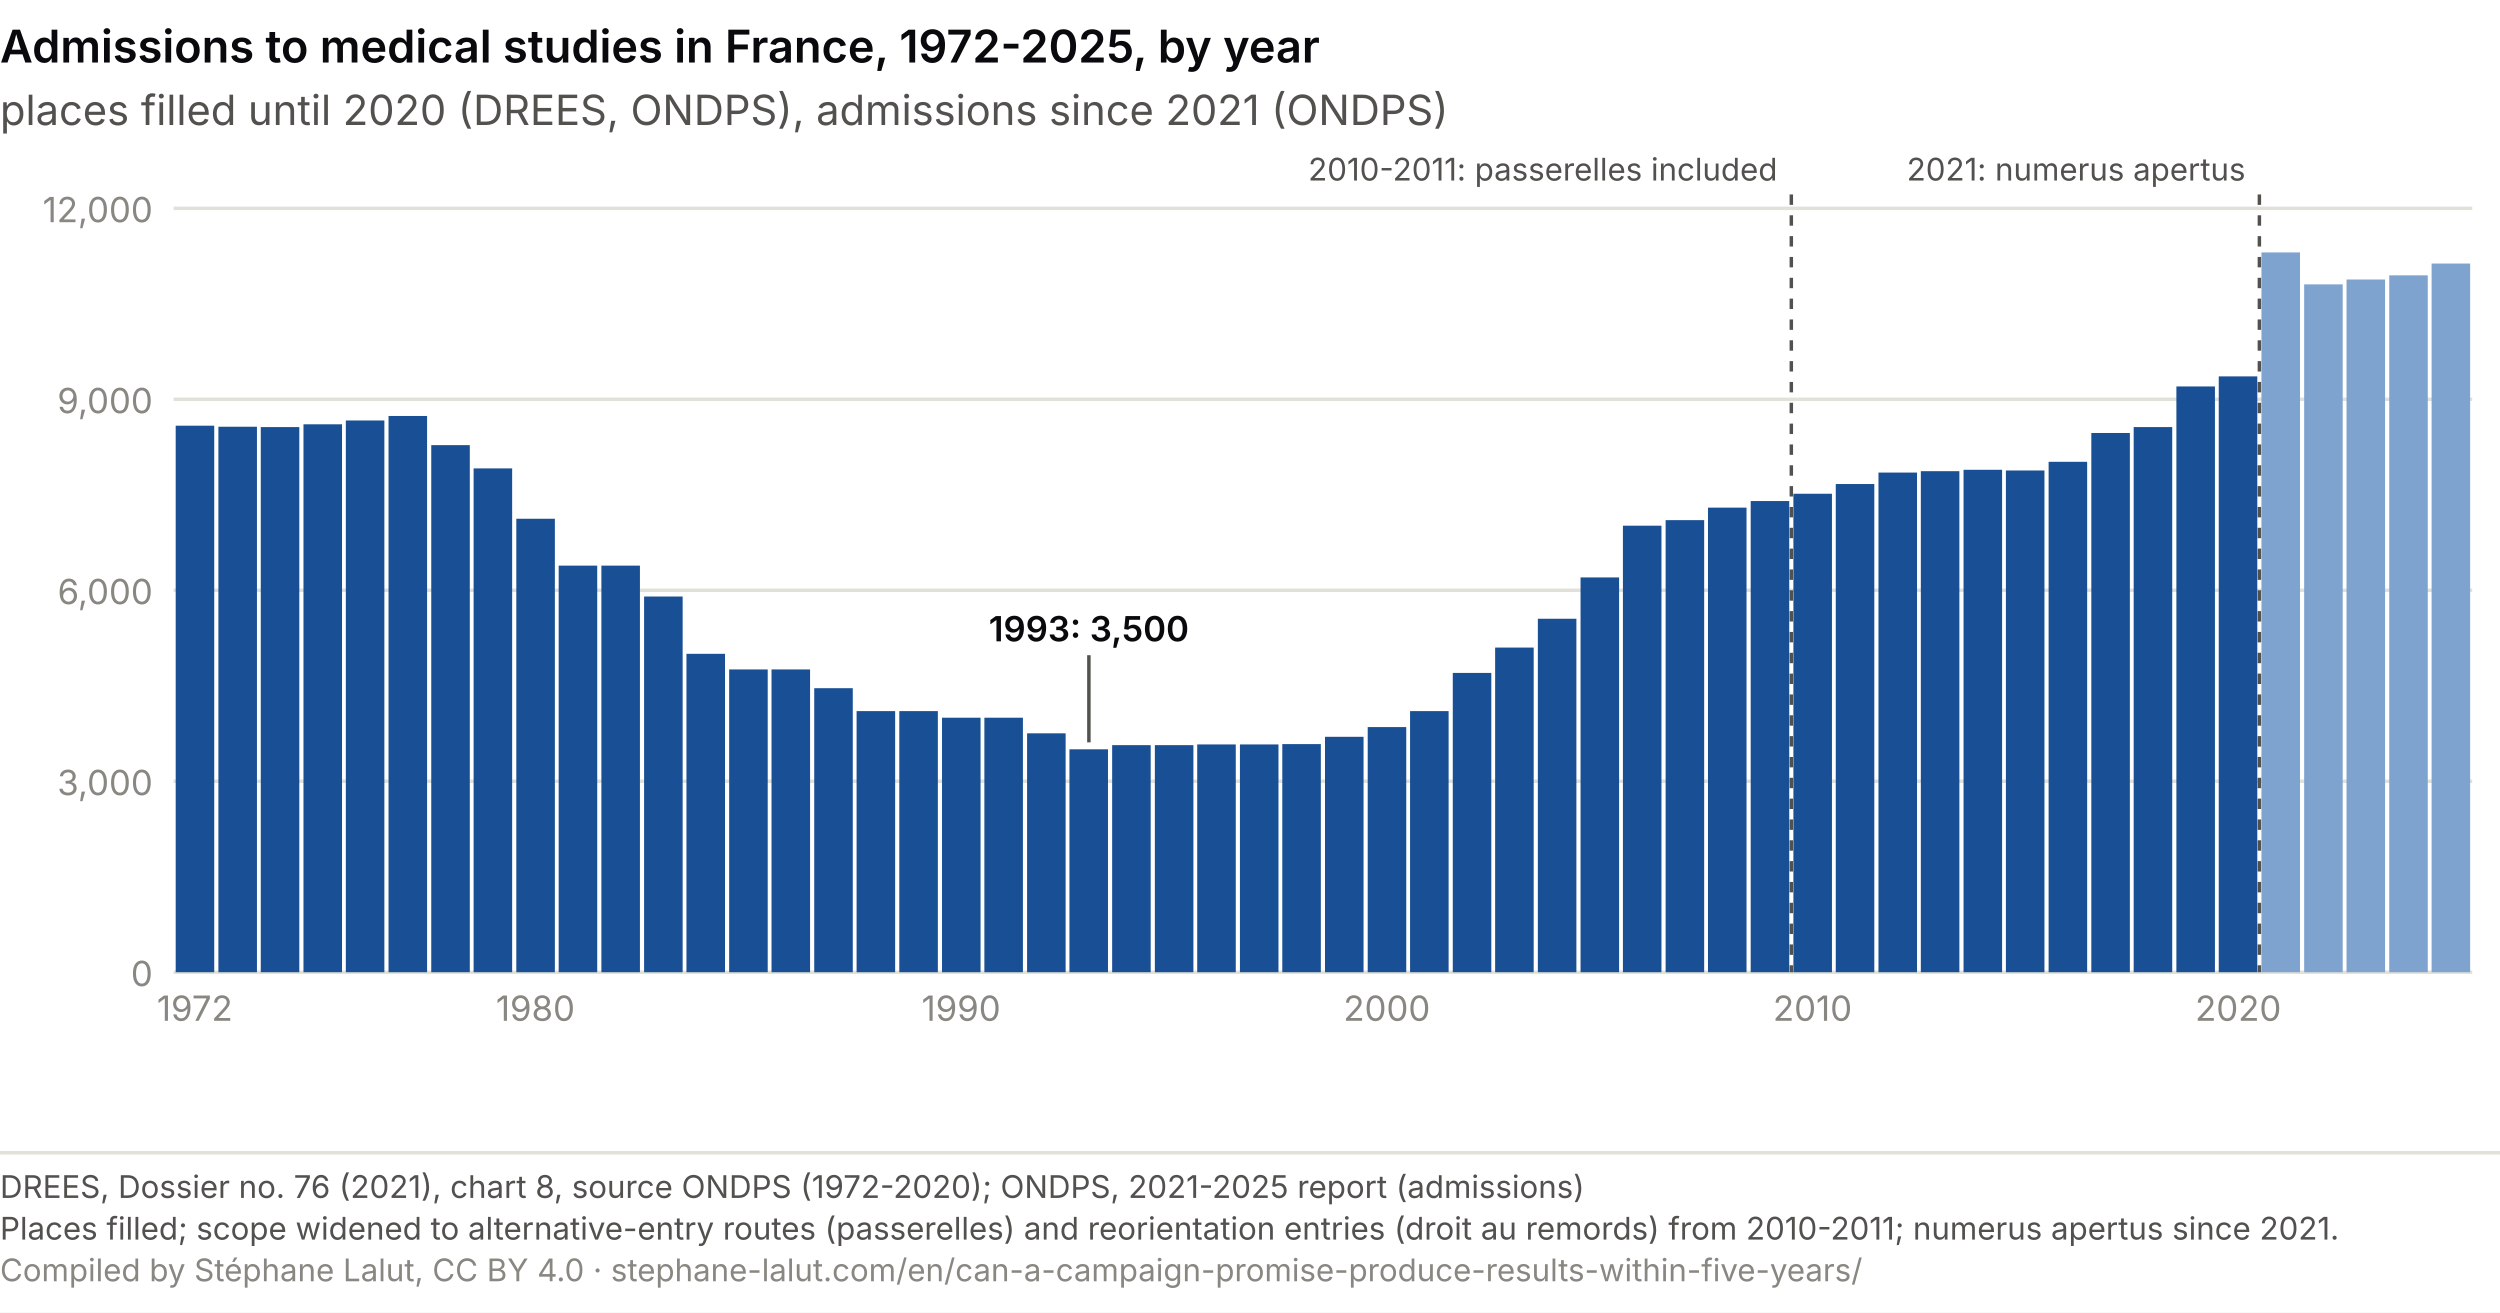
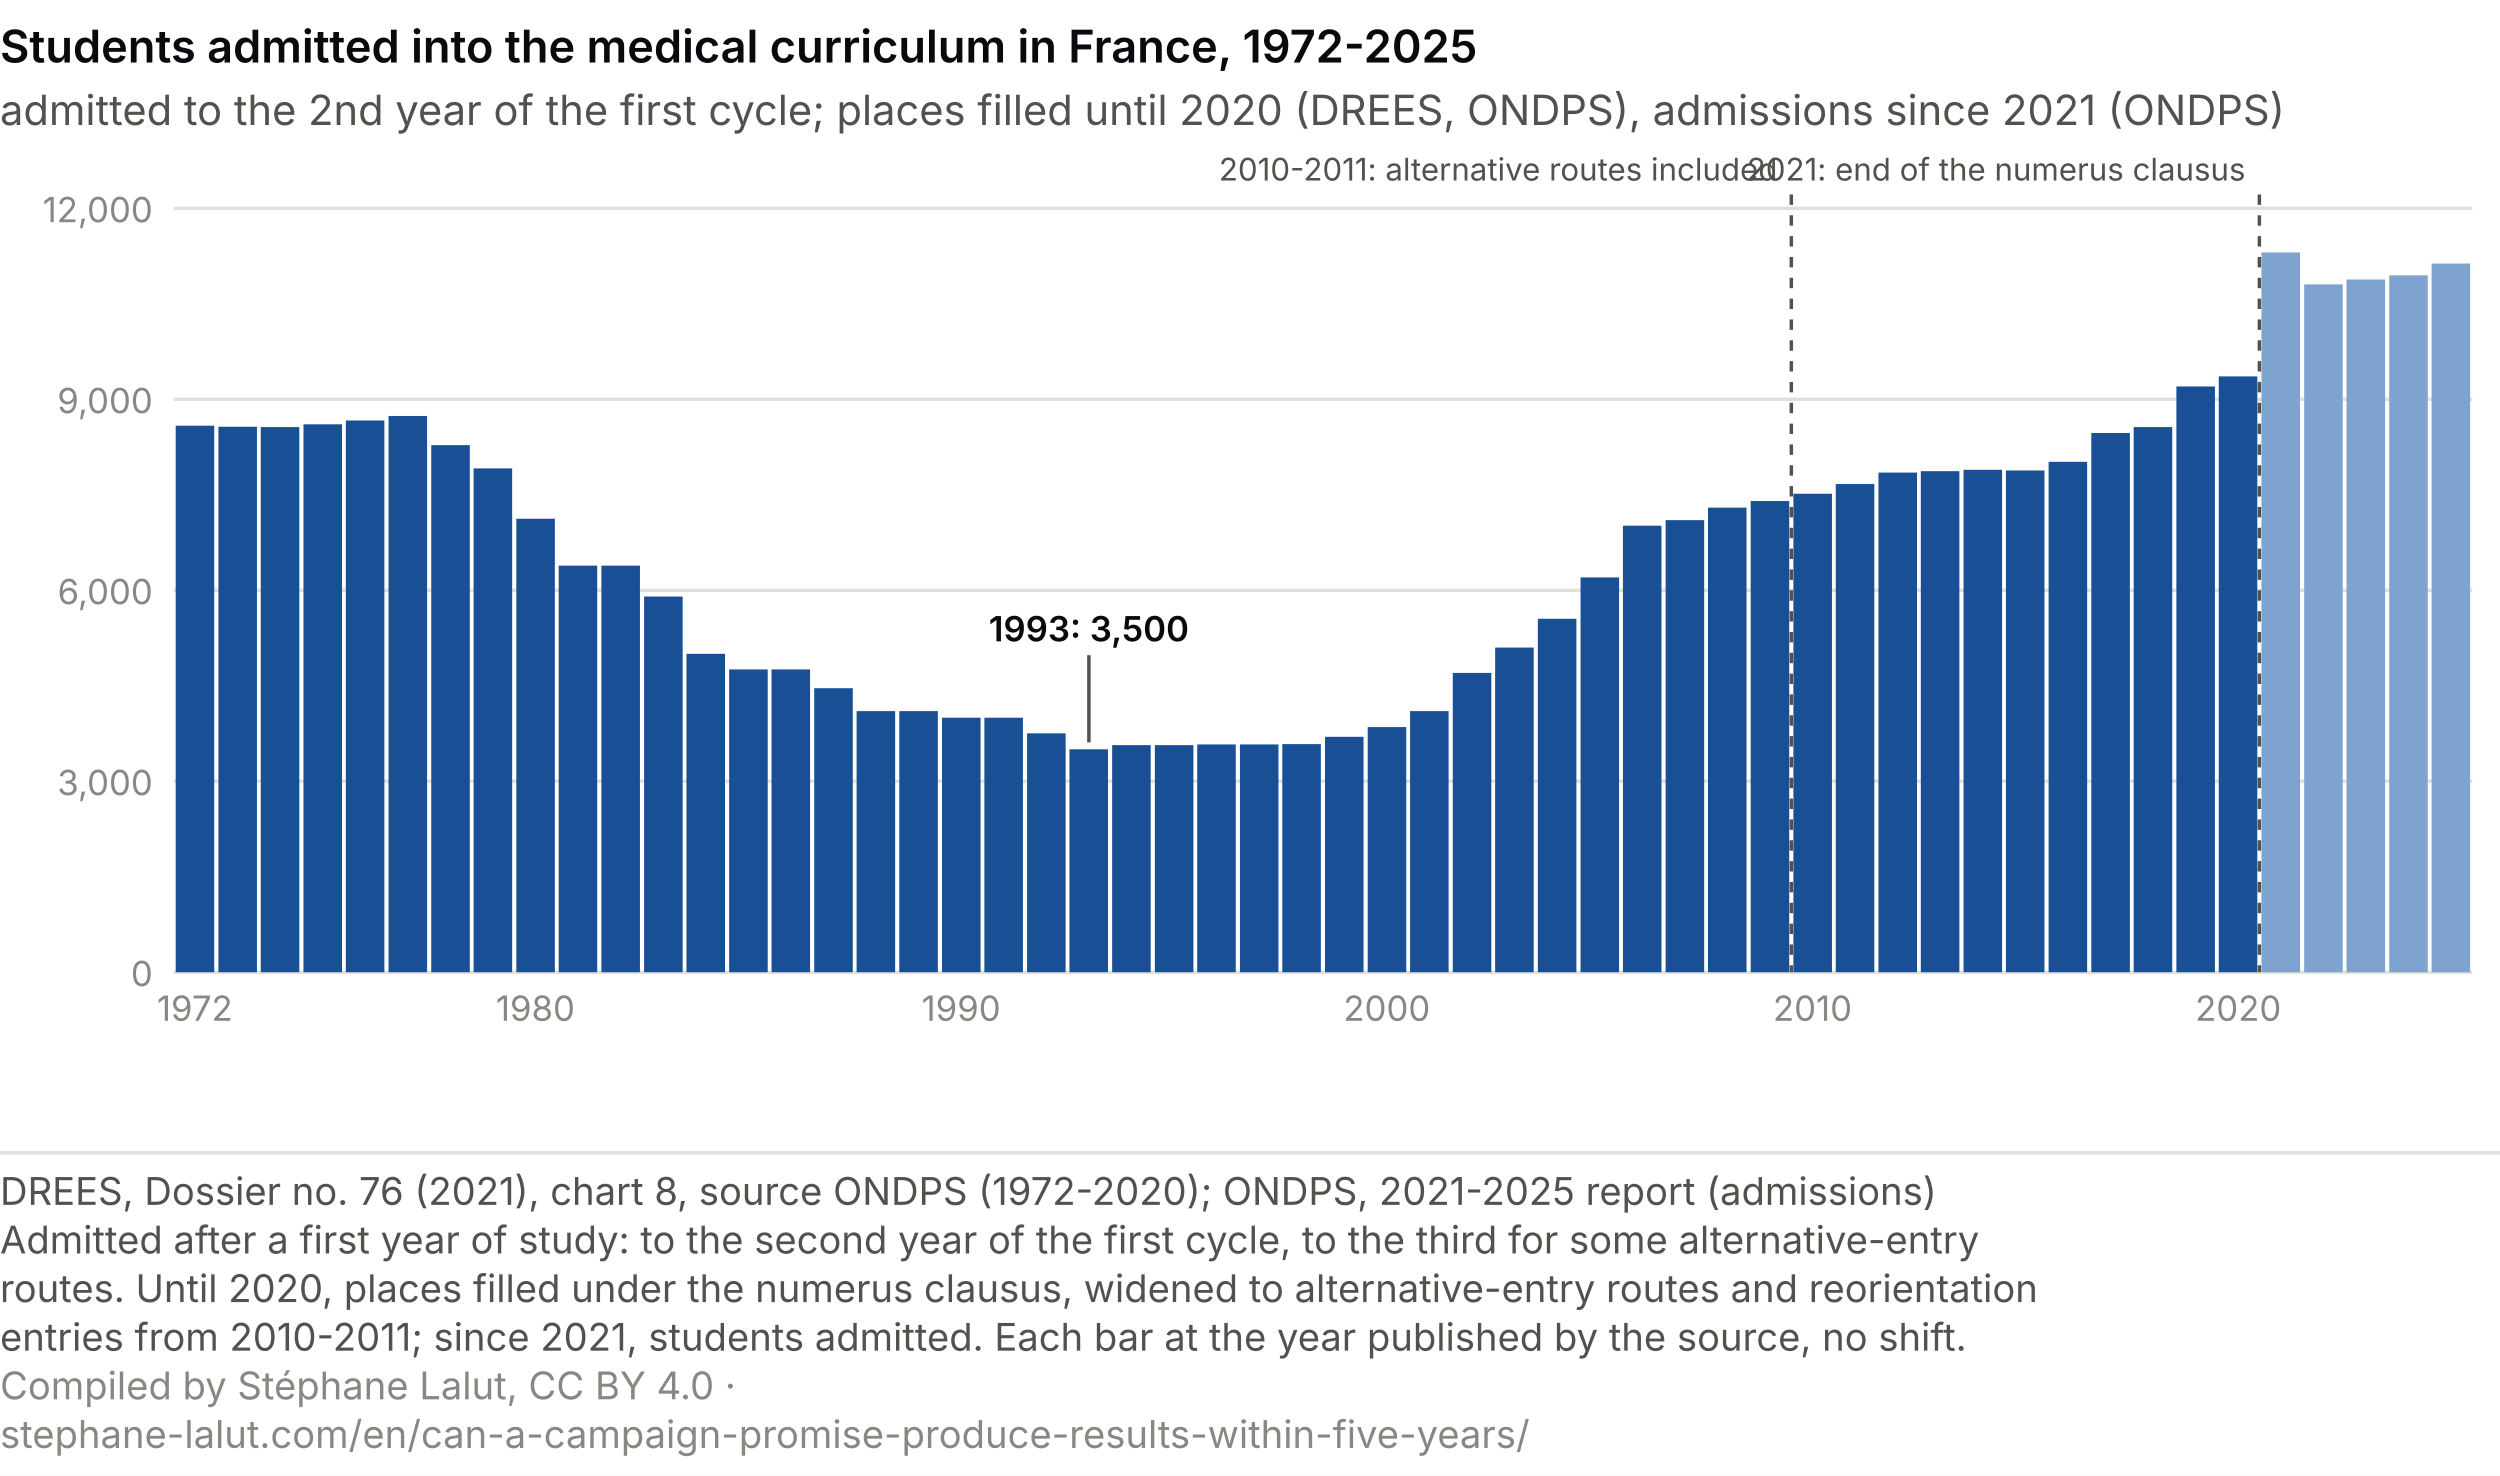
- <svg xmlns="http://www.w3.org/2000/svg" viewBox="0 0 720 378" role="img" font-variant-numeric="tabular-nums" aria-labelledby="da-t da-d" font-family="system-ui, -apple-system, Segoe UI, sans-serif">
-   <rect width="720" height="378" fill="#ffffff" />
-   <text x="0.0" y="18.0" font-size="13" fill="#0A0A0E" text-anchor="start" font-weight="600">Admissions to medical studies in France, 1972-2025, by year</text>
-   <text x="0.0" y="36.0" font-size="12" fill="#52514e" text-anchor="start">places filled until 2020 (DREES, ONDPS), admissions since 2021 (ONDPS)</text>
+ <svg xmlns="http://www.w3.org/2000/svg" viewBox="0 0 720 425" role="img" font-variant-numeric="tabular-nums" aria-labelledby="da-t da-d" font-family="system-ui, -apple-system, Segoe UI, sans-serif">
+   <rect width="720" height="425" fill="#ffffff" />
+   <text x="0.0" y="18.0" font-size="13" fill="#0A0A0E" text-anchor="start" font-weight="600">Students admitted into the medical curriculum in France, 1972-2025</text>
+   <text x="0.0" y="36.0" font-size="12" fill="#52514e" text-anchor="start">admitted to the 2nd year of the first cycle; places filled until 2020 (DREES, ONDPS), admissions since 2021 (ONDPS)</text>
  <line x1="50" y1="280.0" x2="712" y2="280.0" stroke="#e1e0d9" />
  <text x="44.0" y="284.0" font-size="10" fill="#898781" text-anchor="end">0</text>
  <line x1="50" y1="225.0" x2="712" y2="225.0" stroke="#e1e0d9" />
  <text x="44.0" y="229.0" font-size="10" fill="#898781" text-anchor="end">3,000</text>
  <line x1="50" y1="170.0" x2="712" y2="170.0" stroke="#e1e0d9" />
  <text x="44.0" y="174.0" font-size="10" fill="#898781" text-anchor="end">6,000</text>
  <line x1="50" y1="115.0" x2="712" y2="115.0" stroke="#e1e0d9" />
  <text x="44.0" y="119.0" font-size="10" fill="#898781" text-anchor="end">9,000</text>
  <line x1="50" y1="60.0" x2="712" y2="60.0" stroke="#e1e0d9" />
  <text x="44.0" y="64.0" font-size="10" fill="#898781" text-anchor="end">12,000</text>
  <rect x="50.6" y="122.6" width="11.1" height="157.4" fill="#184f95" />
  <text x="56.1" y="294.0" font-size="10" fill="#898781" text-anchor="middle">1972</text>
  <rect x="62.9" y="122.9" width="11.1" height="157.1" fill="#184f95" />
  <rect x="75.1" y="123.0" width="11.1" height="157.0" fill="#184f95" />
  <rect x="87.4" y="122.2" width="11.1" height="157.8" fill="#184f95" />
  <rect x="99.6" y="121.1" width="11.1" height="158.9" fill="#184f95" />
  <rect x="111.9" y="119.8" width="11.1" height="160.2" fill="#184f95" />
  <rect x="124.2" y="128.2" width="11.1" height="151.8" fill="#184f95" />
  <rect x="136.4" y="134.9" width="11.1" height="145.1" fill="#184f95" />
  <rect x="148.7" y="149.4" width="11.1" height="130.6" fill="#184f95" />
  <text x="154.2" y="294.0" font-size="10" fill="#898781" text-anchor="middle">1980</text>
  <rect x="160.9" y="162.9" width="11.1" height="117.1" fill="#184f95" />
  <rect x="173.2" y="162.9" width="11.1" height="117.1" fill="#184f95" />
  <rect x="185.5" y="171.8" width="11.1" height="108.2" fill="#184f95" />
  <rect x="197.7" y="188.3" width="11.1" height="91.7" fill="#184f95" />
  <rect x="210.0" y="192.8" width="11.1" height="87.2" fill="#184f95" />
  <rect x="222.2" y="192.8" width="11.1" height="87.2" fill="#184f95" />
  <rect x="234.5" y="198.2" width="11.1" height="81.8" fill="#184f95" />
  <rect x="246.7" y="204.8" width="11.1" height="75.2" fill="#184f95" />
  <rect x="259.0" y="204.8" width="11.1" height="75.2" fill="#184f95" />
  <rect x="271.3" y="206.7" width="11.1" height="73.3" fill="#184f95" />
  <text x="276.8" y="294.0" font-size="10" fill="#898781" text-anchor="middle">1990</text>
  <rect x="283.5" y="206.7" width="11.1" height="73.3" fill="#184f95" />
  <rect x="295.8" y="211.2" width="11.1" height="68.8" fill="#184f95" />
  <rect x="308.0" y="215.8" width="11.1" height="64.2" fill="#184f95" />
  <rect x="320.3" y="214.6" width="11.1" height="65.4" fill="#184f95" />
  <rect x="332.6" y="214.6" width="11.1" height="65.4" fill="#184f95" />
  <rect x="344.8" y="214.4" width="11.1" height="65.6" fill="#184f95" />
  <rect x="357.1" y="214.4" width="11.1" height="65.6" fill="#184f95" />
  <rect x="369.3" y="214.3" width="11.1" height="65.7" fill="#184f95" />
  <rect x="381.6" y="212.2" width="11.1" height="67.8" fill="#184f95" />
  <rect x="393.9" y="209.4" width="11.1" height="70.6" fill="#184f95" />
  <text x="399.4" y="294.0" font-size="10" fill="#898781" text-anchor="middle">2000</text>
  <rect x="406.1" y="204.8" width="11.1" height="75.2" fill="#184f95" />
  <rect x="418.4" y="193.8" width="11.1" height="86.2" fill="#184f95" />
  <rect x="430.6" y="186.5" width="11.1" height="93.5" fill="#184f95" />
  <rect x="442.9" y="178.2" width="11.1" height="101.8" fill="#184f95" />
  <rect x="455.2" y="166.3" width="11.1" height="113.7" fill="#184f95" />
  <rect x="467.4" y="151.4" width="11.1" height="128.6" fill="#184f95" />
  <rect x="479.7" y="149.8" width="11.1" height="130.2" fill="#184f95" />
  <rect x="491.9" y="146.2" width="11.1" height="133.8" fill="#184f95" />
  <rect x="504.2" y="144.3" width="11.1" height="135.7" fill="#184f95" />
  <rect x="516.5" y="142.2" width="11.1" height="137.8" fill="#184f95" />
  <text x="522.0" y="294.0" font-size="10" fill="#898781" text-anchor="middle">2010</text>
  <rect x="528.7" y="139.4" width="11.1" height="140.6" fill="#184f95" />
  <rect x="541.0" y="136.1" width="11.1" height="143.9" fill="#184f95" />
  <rect x="553.2" y="135.7" width="11.1" height="144.3" fill="#184f95" />
  <rect x="565.5" y="135.3" width="11.1" height="144.7" fill="#184f95" />
  <rect x="577.7" y="135.5" width="11.1" height="144.5" fill="#184f95" />
  <rect x="590.0" y="133.0" width="11.1" height="147.0" fill="#184f95" />
  <rect x="602.3" y="124.7" width="11.1" height="155.3" fill="#184f95" />
  <rect x="614.5" y="123.0" width="11.1" height="157.0" fill="#184f95" />
  <rect x="626.8" y="111.3" width="11.1" height="168.7" fill="#184f95" />
  <rect x="639.0" y="108.4" width="11.1" height="171.6" fill="#184f95" />
  <text x="644.6" y="294.0" font-size="10" fill="#898781" text-anchor="middle">2020</text>
  <rect x="651.3" y="72.7" width="11.1" height="207.3" fill="#7fa3cf" />
  <rect x="663.6" y="81.9" width="11.1" height="198.1" fill="#7fa3cf" />
  <rect x="675.8" y="80.5" width="11.1" height="199.5" fill="#7fa3cf" />
  <rect x="688.1" y="79.3" width="11.1" height="200.7" fill="#7fa3cf" />
  <rect x="700.3" y="75.9" width="11.1" height="204.1" fill="#7fa3cf" />
  <line x1="515.9" y1="56" x2="515.9" y2="280" stroke="#52514e" stroke-dasharray="3 3" />
-   <text x="511.9" y="52.0" font-size="9" fill="#52514e" text-anchor="end">2010-2011: passerelles included</text>
+   <text x="511.9" y="52.0" font-size="9" fill="#52514e" text-anchor="end">2010-2011: alternative routes included</text>
  <line x1="650.7" y1="56" x2="650.7" y2="280" stroke="#52514e" stroke-dasharray="3 3" />
-   <text x="646.7" y="52.0" font-size="9" fill="#52514e" text-anchor="end">2021: numerus apertus</text>
+   <text x="646.7" y="52.0" font-size="9" fill="#52514e" text-anchor="end">2021: end of the numerus clausus</text>
  <line x1="313.6" y1="188.7" x2="313.6" y2="213.8" stroke="#52514e" />
  <text x="313.6" y="184.7" font-size="10" fill="#0A0A0E" text-anchor="middle" font-weight="600">1993: 3,500</text>
-   <line x1="0" y1="332" x2="720" y2="332" stroke="#e1e0d9" />
-   <text x="0" y="345" font-size="9" fill="#52514e">DREES, Dossier no. 76 (2021), chart 8, source ONDPS (1972-2020); ONDPS, 2021-2025 report (admissions)</text>
-   <text x="0" y="357" font-size="9" fill="#52514e">Places filled; scope widened to alternative-entry routes (passerelles) and reorientation entries (droit au remords) from 2010-2011; numerus apertus since 2021.</text>
-   <text x="0" y="369" font-size="9" fill="#898781">Compiled by Stéphane Lalut, CC BY 4.0 · stephane-lalut.com/en/can-a-campaign-promise-produce-results-within-five-years/</text>
+   <line x1="0" y1="332.0" x2="720" y2="332.0" stroke="#e1e0d9" />
+   <text class="pied-source" x="0" y="347.0" font-size="11" fill="#52514e">DREES, Dossier no. 76 (2021), chart 8, source ONDPS (1972-2020); ONDPS, 2021-2025 report (admissions)</text>
+   <text class="pied-note" x="0" y="361.0" font-size="11" fill="#52514e">Admitted after a first year of study: to the second year of the first cycle, to the third for some alternative-entry</text>
+   <text class="pied-note" x="0" y="375.0" font-size="11" fill="#52514e">routes. Until 2020, places filled under the numerus clausus, widened to alternative-entry routes and reorientation</text>
+   <text class="pied-note" x="0" y="389.0" font-size="11" fill="#52514e">entries from 2010-2011; since 2021, students admitted. Each bar at the year published by the source, no shift.</text>
+   <text class="pied-licence" x="0" y="403.0" font-size="11" fill="#898781">Compiled by Stéphane Lalut, CC BY 4.0 ·</text>
+   <text class="pied-licence" x="0" y="417.0" font-size="11" fill="#898781">stephane-lalut.com/en/can-a-campaign-promise-produce-results-within-five-years/</text>
</svg>
